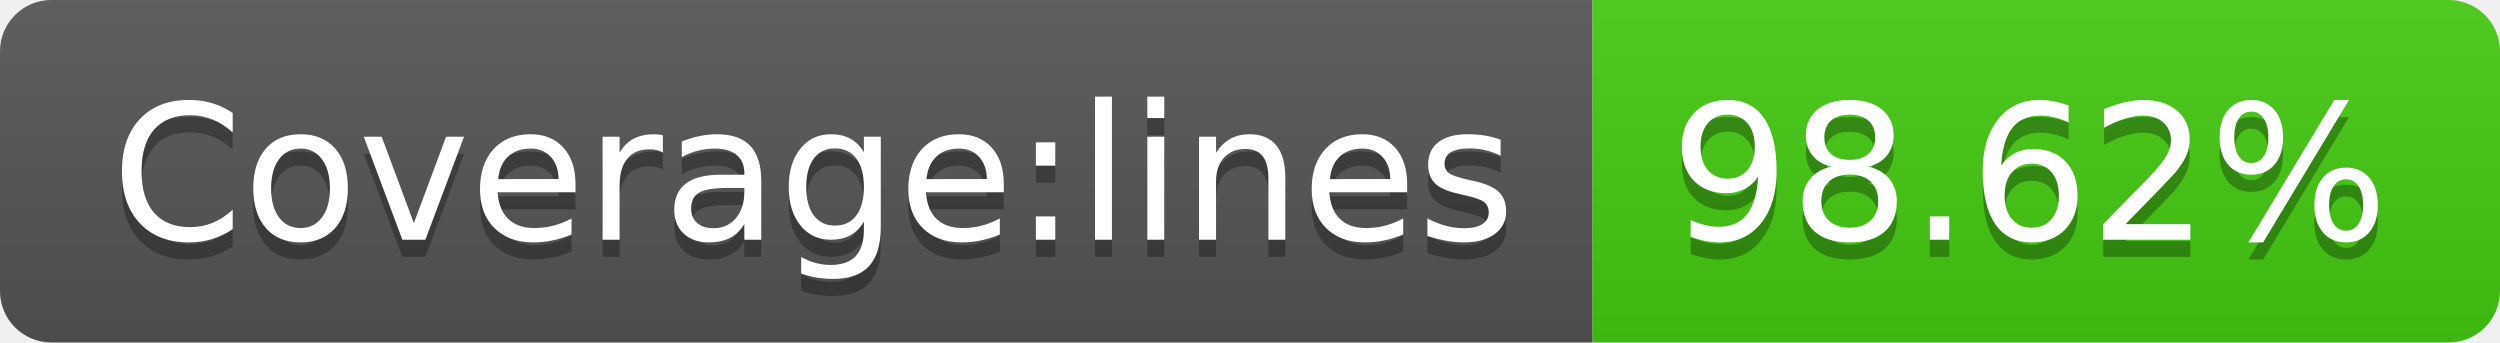
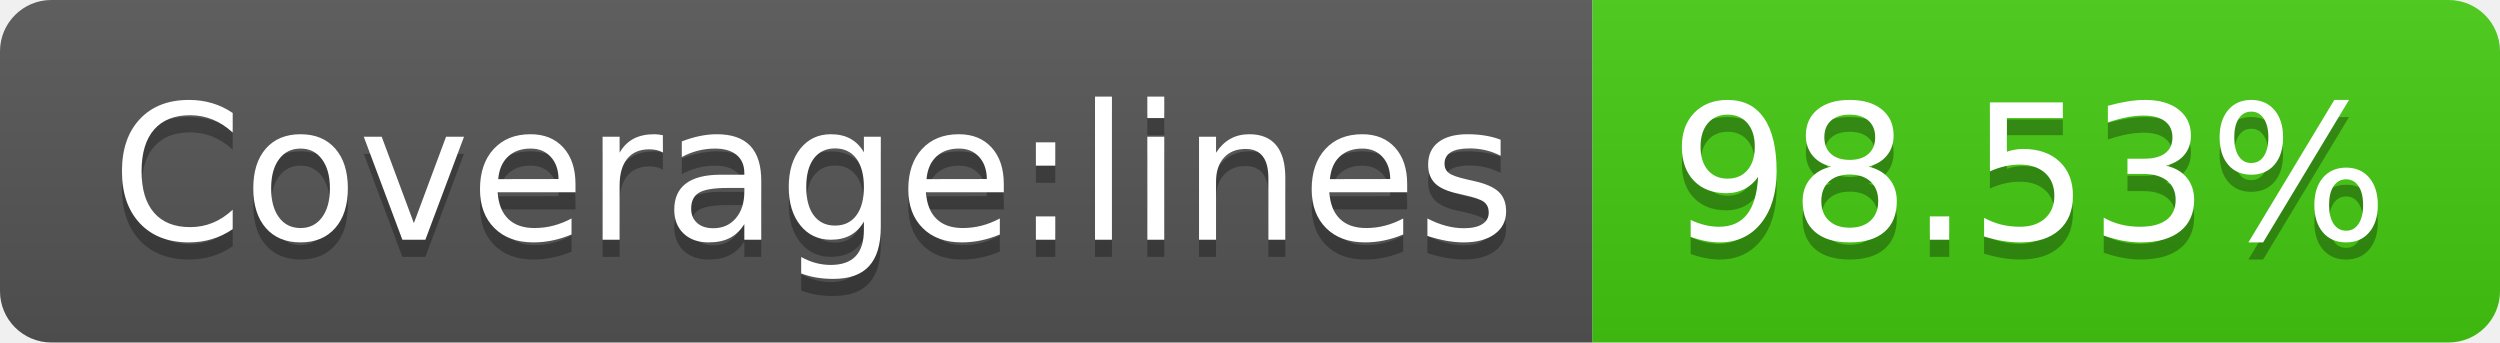
- <svg xmlns="http://www.w3.org/2000/svg" width="146" height="20" role="img" aria-label="Coverage:lines: 98.62%">
+ <svg xmlns="http://www.w3.org/2000/svg" width="146" height="20" role="img" aria-label="Coverage:lines: 98.53%">
  <linearGradient id="s" x2="0" y2="100%">
    <stop offset="0" stop-color="#bbb" stop-opacity=".1" />
    <stop offset="1" stop-opacity=".1" />
  </linearGradient>
  <clipPath id="r">
    <rect width="146" height="20" rx="3" fill="#fff" />
  </clipPath>
  <g clip-path="url(#r)">
    <rect width="93" height="20" fill="#555" />
    <rect x="93" width="53" height="20" fill="#4c1" />
    <rect width="146" height="20" fill="url(#s)" />
  </g>
  <g fill="#fff" text-anchor="middle" font-family="Verdana,Geneva,DejaVu Sans,sans-serif" text-rendering="geometricPrecision" font-size="110">
    <text aria-hidden="true" x="475" y="150" fill="#010101" fill-opacity=".3" transform="scale(.1)" textLength="830">Coverage:lines</text>
    <text x="475" y="140" transform="scale(.1)" fill="#fff" textLength="830">Coverage:lines</text>
-     <text aria-hidden="true" x="1185" y="150" fill="#010101" fill-opacity=".3" transform="scale(.1)" textLength="430">98.62%</text>
-     <text x="1185" y="140" transform="scale(.1)" fill="#fff" textLength="430">98.62%</text>
+     <text aria-hidden="true" x="1185" y="150" fill="#010101" fill-opacity=".3" transform="scale(.1)" textLength="430">98.53%</text>
+     <text x="1185" y="140" transform="scale(.1)" fill="#fff" textLength="430">98.53%</text>
  </g>
</svg>
